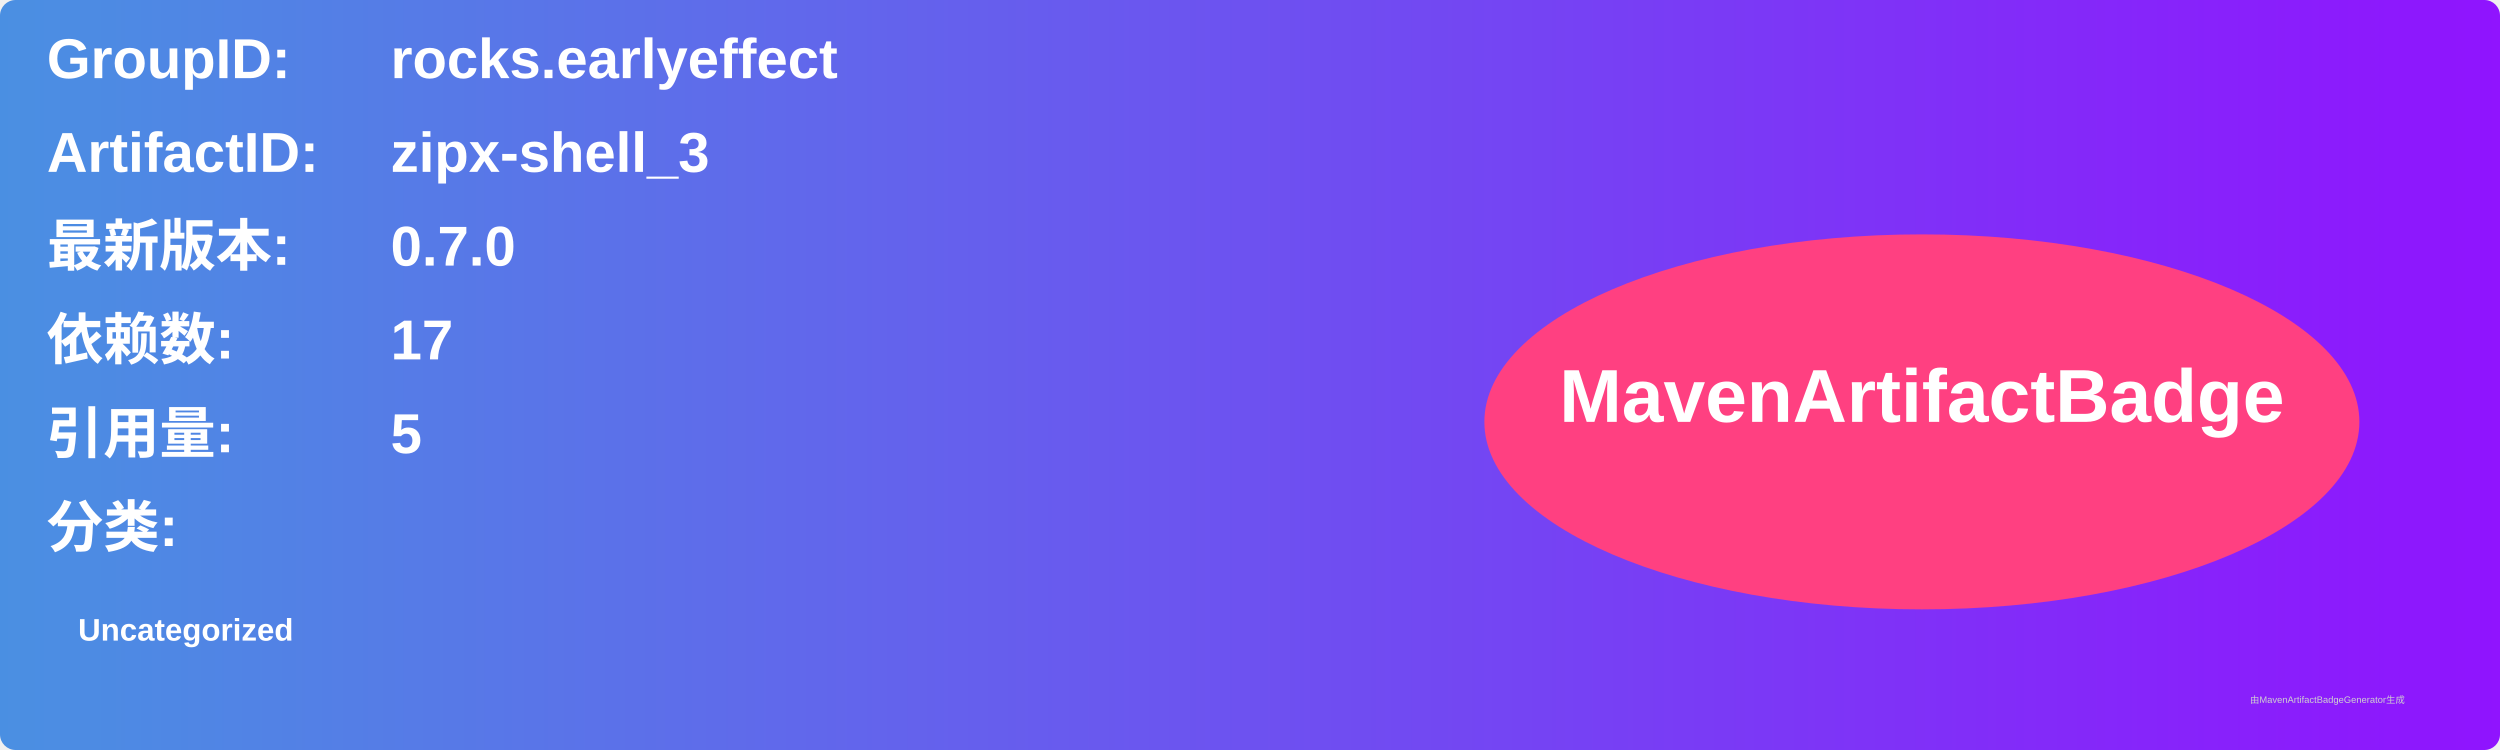
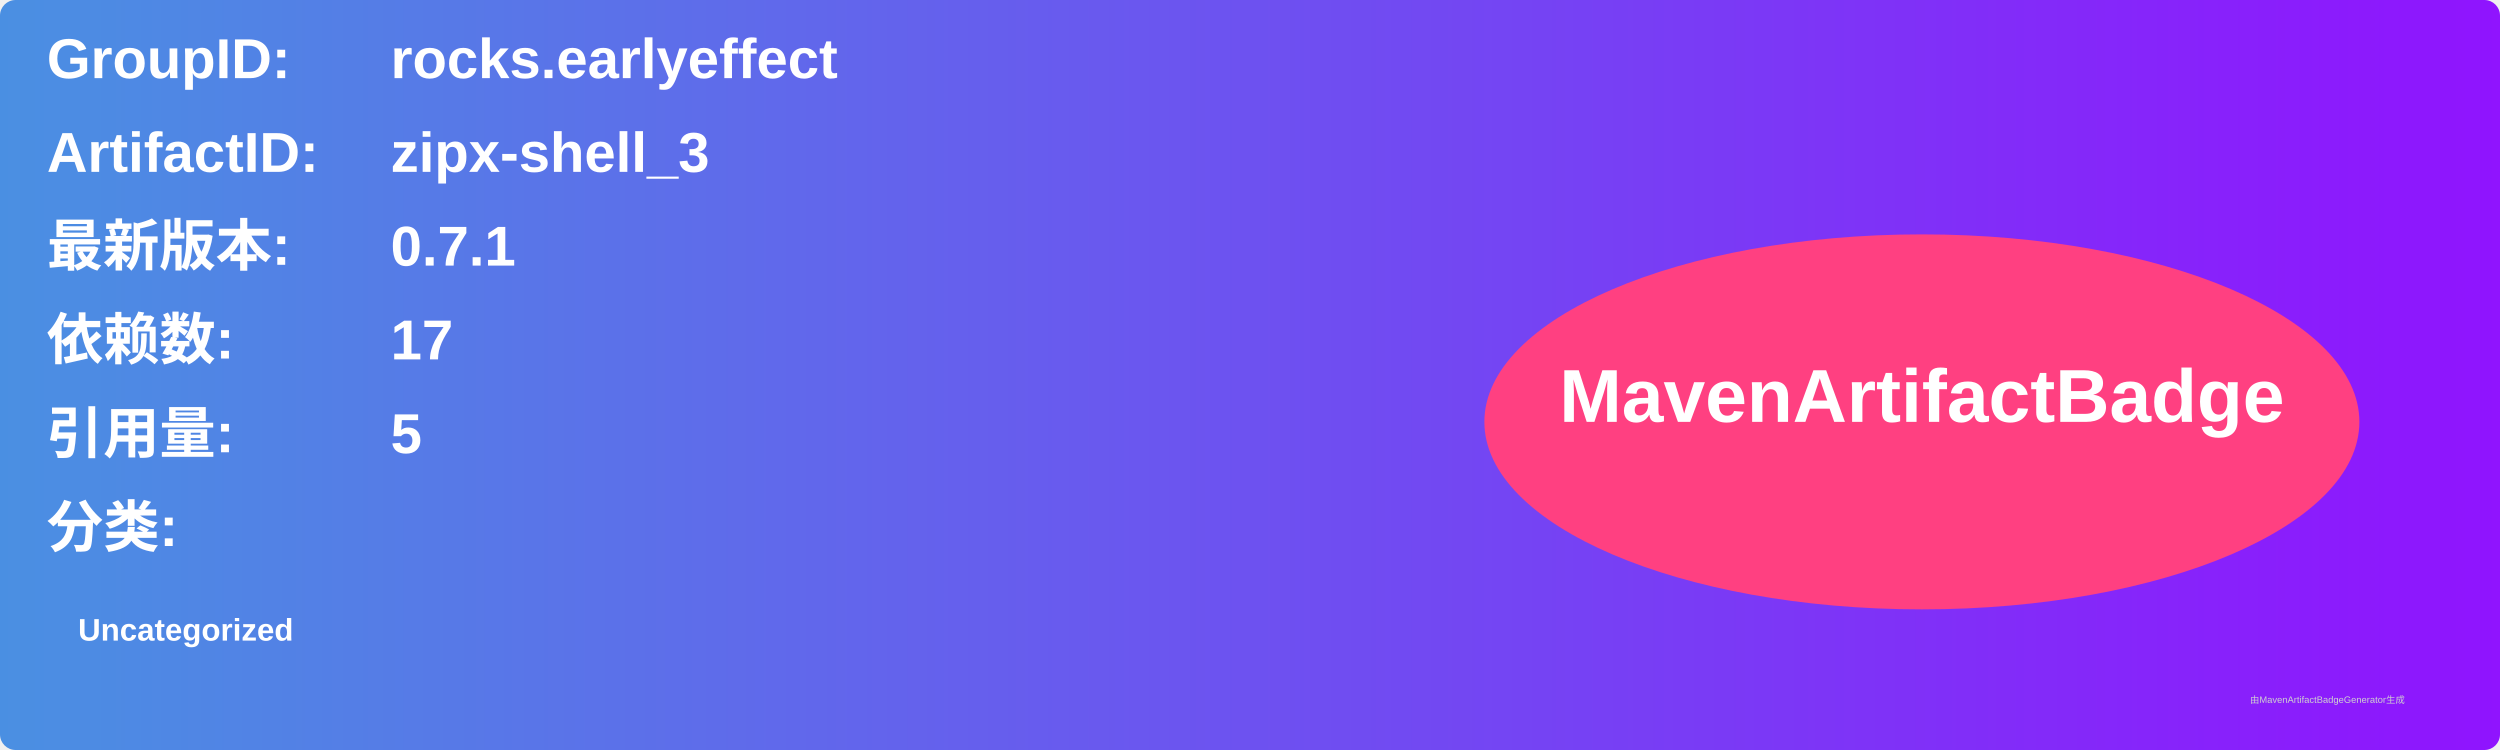
<svg xmlns="http://www.w3.org/2000/svg" width="800" height="240" viewBox="0 0 800 240">
  <linearGradient id="grad" x1="0%" y1="0%" x2="100%" y2="0%">
    <stop offset="0%" stop-color="#4a90e2" />
    <stop offset="100%" stop-color="#9013fe" />
  </linearGradient>
  <rect width="100%" height="100%" rx="5" ry="5" fill="url(#grad)" />
  <g transform="translate(15, 15)">
    <text x="0" y="10" font-family="Arial" font-size="18" fill="white" font-weight="bold" width="260">GroupID:</text>
    <text x="110" y="10" font-family="Arial" font-size="18" fill="white" font-weight="bold" width="460">rocks.earlyeffect</text>
    <text x="0" y="40" font-family="Arial" font-size="18" fill="white" font-weight="bold" width="260">ArtifactID:</text>
    <text x="110" y="40" font-family="Arial" font-size="18" fill="white" font-weight="bold" width="460">zipx-shell_3</text>
    <text x="0" y="70" font-family="Arial" font-size="18" fill="white" font-weight="bold">最新版本:</text>
    <text x="110" y="70" font-family="Arial" font-size="18" fill="white" font-weight="bold">
-       <tspan font-weight="bold">0.7.0</tspan>
+       <tspan font-weight="bold">0.7.1</tspan>
    </text>
    <text x="0" y="100" font-family="Arial" font-size="18" fill="white" font-weight="bold">依赖数: </text>
    <text x="110" y="100" font-family="Arial" font-size="18" fill="white">
      <tspan font-weight="bold">17</tspan>
    </text>
    <text x="0" y="130" font-family="Arial" font-size="18" fill="white" font-weight="bold">引用量: </text>
    <text x="110" y="130" font-family="Arial" font-size="18" fill="white">
      <tspan font-weight="bold">5</tspan>
    </text>
    <text x="0" y="160" font-family="Arial" font-size="18" fill="white" font-weight="bold">分类:</text>
    <text x="10" y="190" font-family="Arial" font-size="10" fill="white">
      <tspan font-weight="bold">Uncategorized</tspan>
    </text>
    <ellipse cx="600" cy="120" rx="140" ry="60" fill="#ff4081" />
    <text x="600" y="120" text-anchor="middle" font-family="Arial" font-size="24" fill="white" font-weight="bold">MavenArtifactBadge</text>
  </g>
  <text x="720" y="225" font-family="Arial" font-size="3" fill="#d0d0d0">由MavenArtifactBadgeGenerator生成</text>
</svg>
